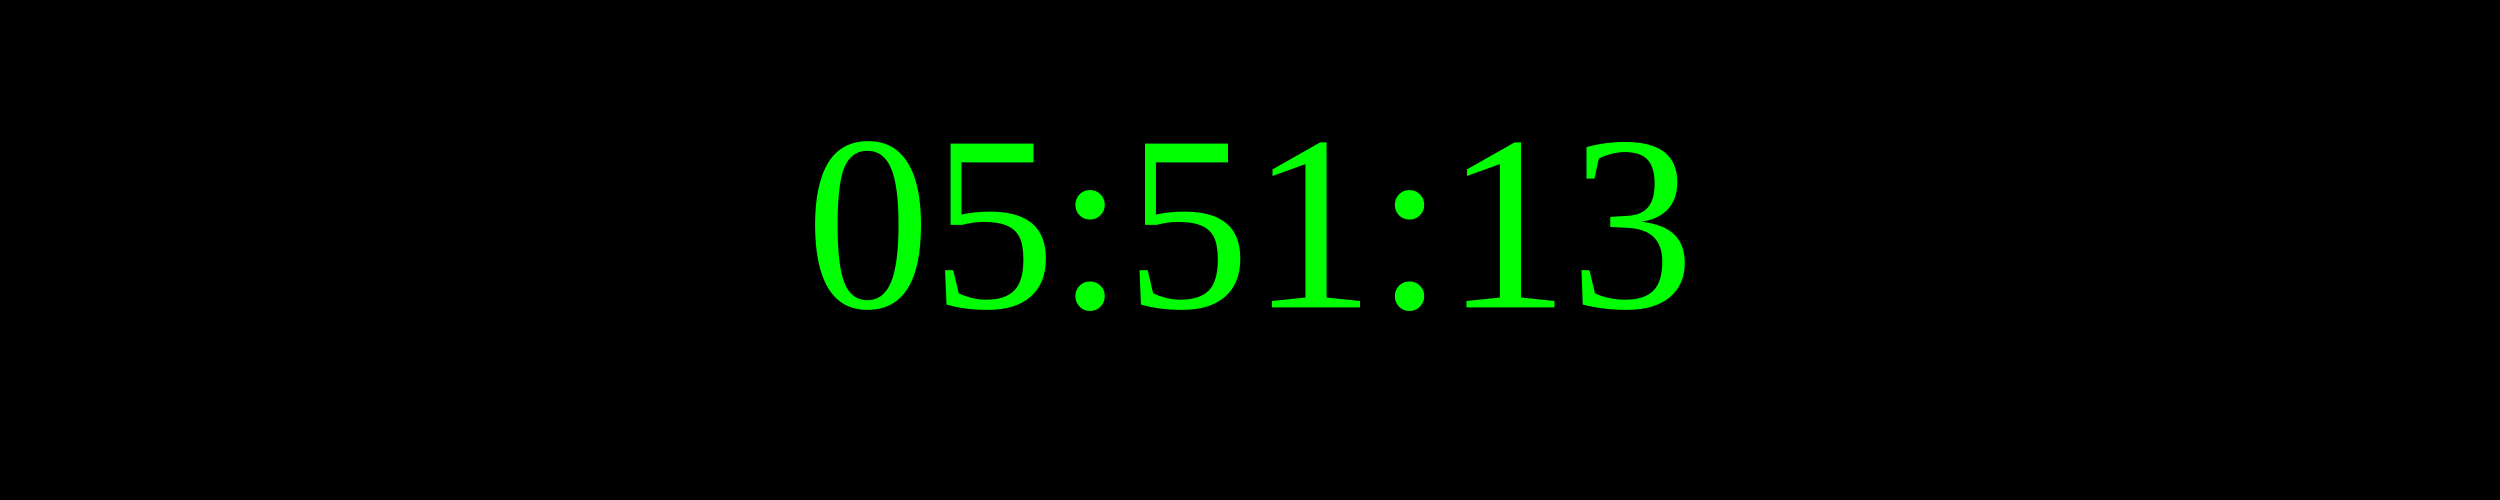
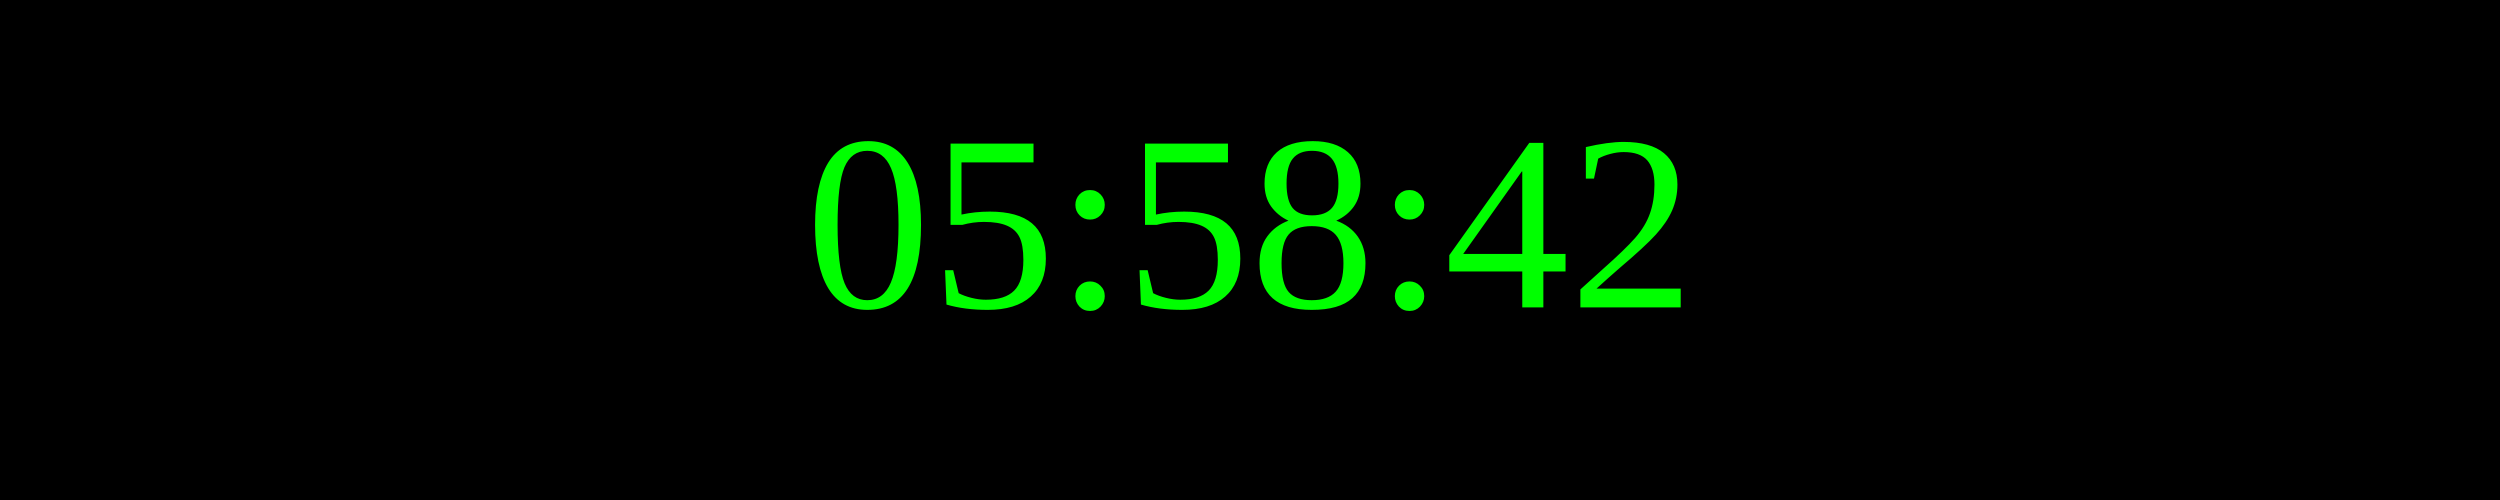
<svg xmlns="http://www.w3.org/2000/svg" width="250" height="50">
  <rect width="100%" height="100%" fill="black" />
  <text x="50%" y="50%" font-size="25" fill="lime" text-anchor="middle" dominant-baseline="middle">
- 05:51:13
+ 05:58:42
</text>
</svg>
